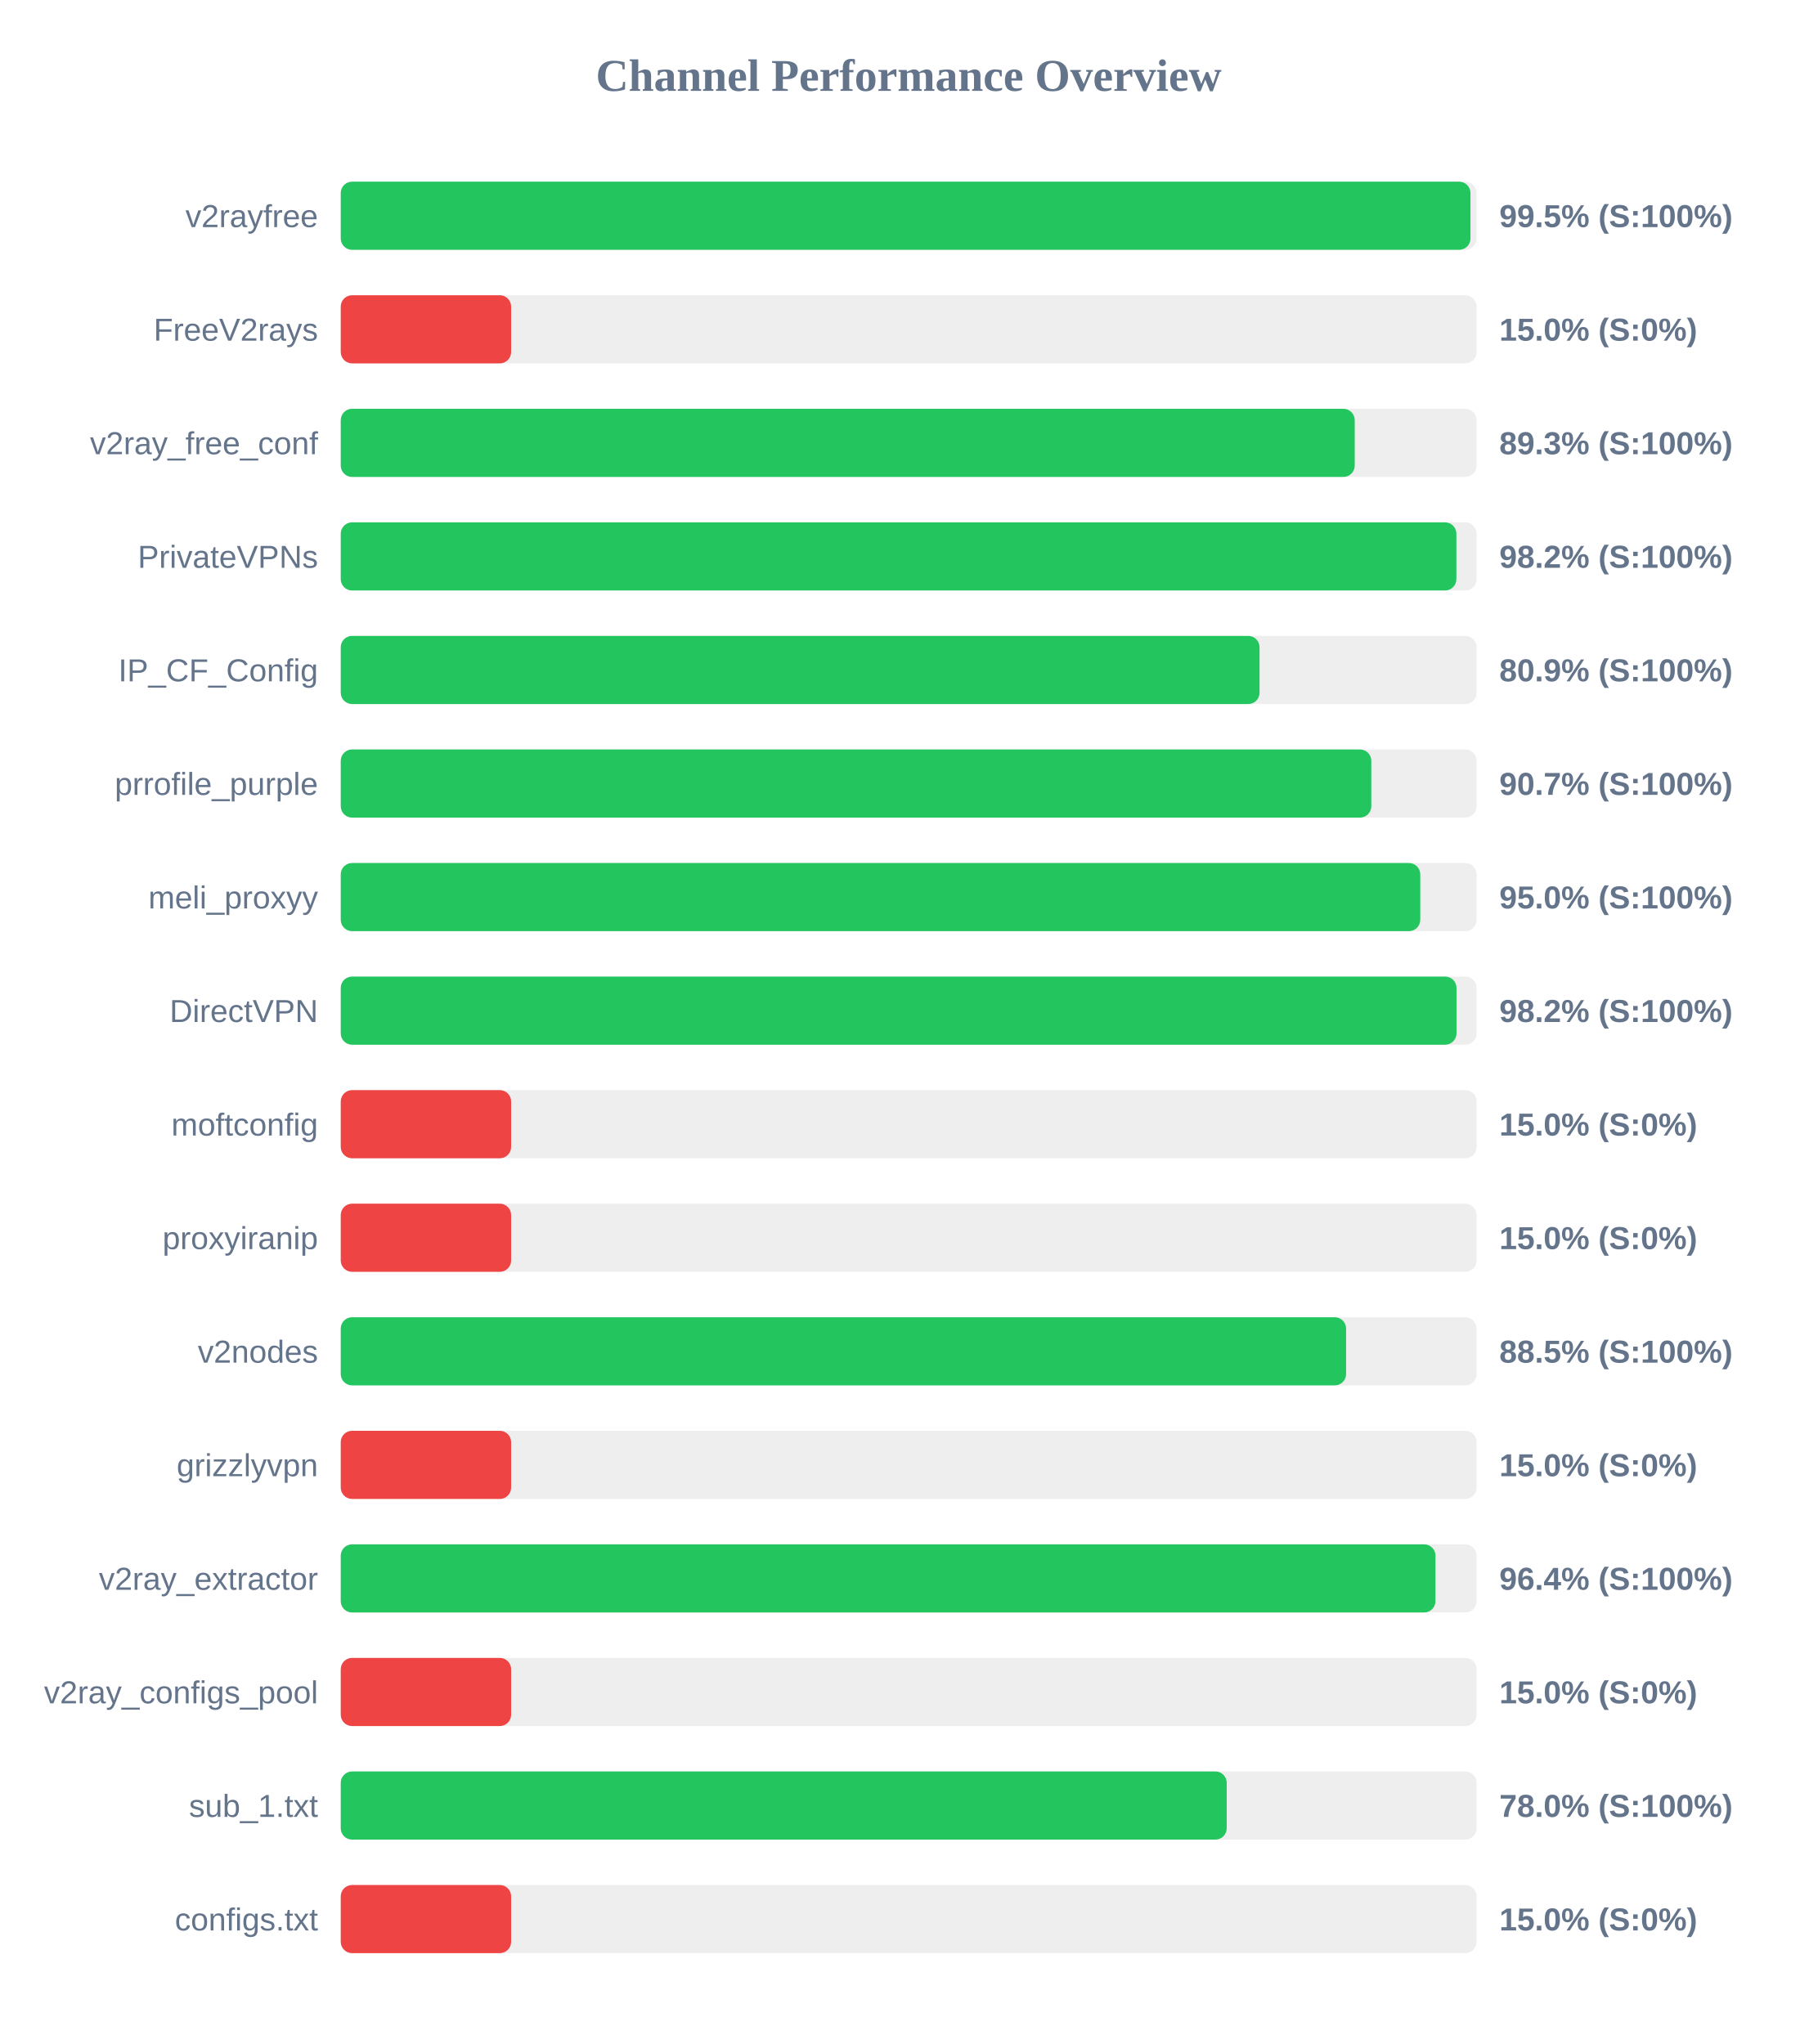
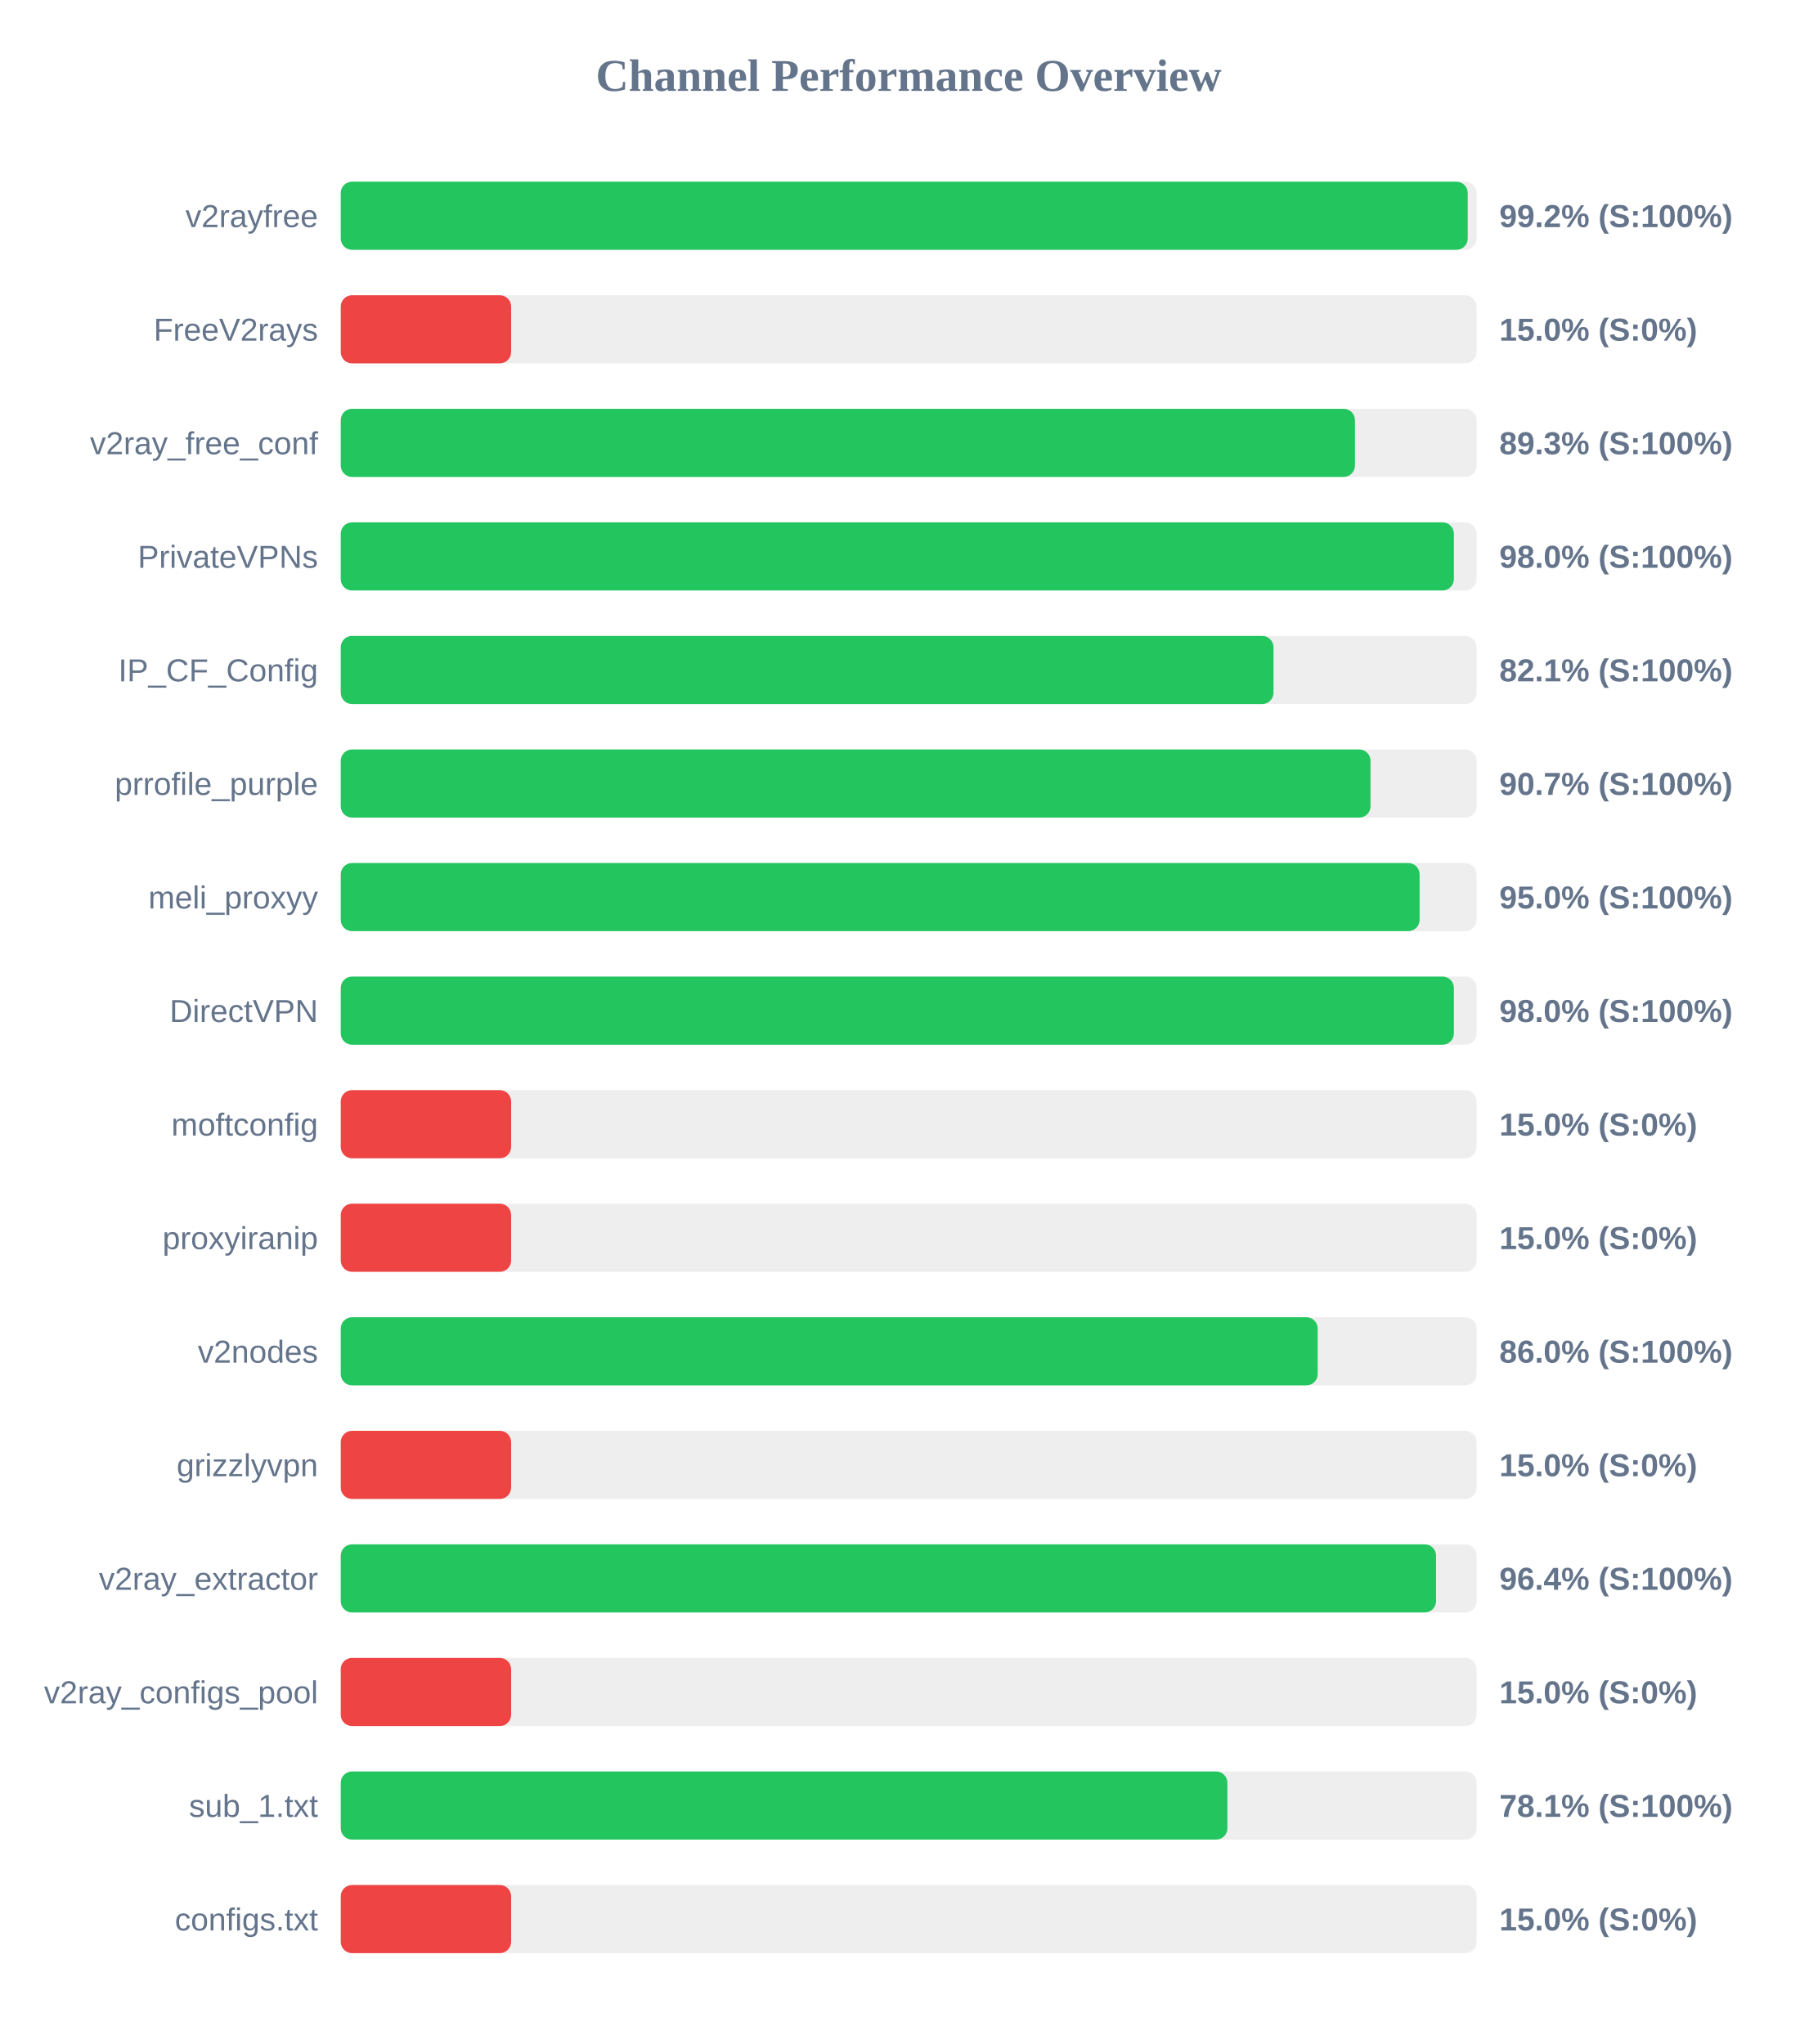
<svg xmlns="http://www.w3.org/2000/svg" width="800" height="900" version="1.1">
  <style>
        .row { font: 14px Arial; fill: #64748b; }
        .score { font: bold 14px Arial; fill: #64748b; }
    </style>
  <text x="400" y="40" text-anchor="middle" font-size="20px" font-weight="bold" fill="#64748b">Channel Performance Overview</text>
  <rect x="150" y="80" width="500" height="30" fill="#eee" rx="5" />
-   <rect x="150" y="80" width="497.3" height="30" fill="#22c55e" rx="5" />
+   <rect x="150" y="80" width="496.1" height="30" fill="#22c55e" rx="5" />
  <text x="140" y="100" text-anchor="end" class="row">v2rayfree</text>
-   <text x="660" y="100" text-anchor="start" class="score">99.5% (S:100%)</text>
+   <text x="660" y="100" text-anchor="start" class="score">99.2% (S:100%)</text>
  <rect x="150" y="130" width="500" height="30" fill="#eee" rx="5" />
  <rect x="150" y="130" width="75.0" height="30" fill="#ef4444" rx="5" />
  <text x="140" y="150" text-anchor="end" class="row">FreeV2rays</text>
  <text x="660" y="150" text-anchor="start" class="score">15.0% (S:0%)</text>
  <rect x="150" y="180" width="500" height="30" fill="#eee" rx="5" />
-   <rect x="150" y="180" width="446.35" height="30" fill="#22c55e" rx="5" />
+   <rect x="150" y="180" width="446.45" height="30" fill="#22c55e" rx="5" />
  <text x="140" y="200" text-anchor="end" class="row">v2ray_free_conf</text>
  <text x="660" y="200" text-anchor="start" class="score">89.3% (S:100%)</text>
  <rect x="150" y="230" width="500" height="30" fill="#eee" rx="5" />
-   <rect x="150" y="230" width="491.1" height="30" fill="#22c55e" rx="5" />
+   <rect x="150" y="230" width="490.0" height="30" fill="#22c55e" rx="5" />
  <text x="140" y="250" text-anchor="end" class="row">PrivateVPNs</text>
-   <text x="660" y="250" text-anchor="start" class="score">98.2% (S:100%)</text>
+   <text x="660" y="250" text-anchor="start" class="score">98.0% (S:100%)</text>
  <rect x="150" y="280" width="500" height="30" fill="#eee" rx="5" />
-   <rect x="150" y="280" width="404.45" height="30" fill="#22c55e" rx="5" />
+   <rect x="150" y="280" width="410.6" height="30" fill="#22c55e" rx="5" />
  <text x="140" y="300" text-anchor="end" class="row">IP_CF_Config</text>
-   <text x="660" y="300" text-anchor="start" class="score">80.9% (S:100%)</text>
+   <text x="660" y="300" text-anchor="start" class="score">82.1% (S:100%)</text>
  <rect x="150" y="330" width="500" height="30" fill="#eee" rx="5" />
-   <rect x="150" y="330" width="453.65" height="30" fill="#22c55e" rx="5" />
+   <rect x="150" y="330" width="453.3" height="30" fill="#22c55e" rx="5" />
  <text x="140" y="350" text-anchor="end" class="row">prrofile_purple</text>
  <text x="660" y="350" text-anchor="start" class="score">90.7% (S:100%)</text>
  <rect x="150" y="380" width="500" height="30" fill="#eee" rx="5" />
-   <rect x="150" y="380" width="475.2" height="30" fill="#22c55e" rx="5" />
+   <rect x="150" y="380" width="474.9" height="30" fill="#22c55e" rx="5" />
  <text x="140" y="400" text-anchor="end" class="row">meli_proxyy</text>
  <text x="660" y="400" text-anchor="start" class="score">95.0% (S:100%)</text>
  <rect x="150" y="430" width="500" height="30" fill="#eee" rx="5" />
-   <rect x="150" y="430" width="491.15" height="30" fill="#22c55e" rx="5" />
+   <rect x="150" y="430" width="490.0" height="30" fill="#22c55e" rx="5" />
  <text x="140" y="450" text-anchor="end" class="row">DirectVPN</text>
-   <text x="660" y="450" text-anchor="start" class="score">98.2% (S:100%)</text>
+   <text x="660" y="450" text-anchor="start" class="score">98.0% (S:100%)</text>
  <rect x="150" y="480" width="500" height="30" fill="#eee" rx="5" />
  <rect x="150" y="480" width="75.0" height="30" fill="#ef4444" rx="5" />
  <text x="140" y="500" text-anchor="end" class="row">moftconfig</text>
  <text x="660" y="500" text-anchor="start" class="score">15.0% (S:0%)</text>
  <rect x="150" y="530" width="500" height="30" fill="#eee" rx="5" />
  <rect x="150" y="530" width="75.0" height="30" fill="#ef4444" rx="5" />
  <text x="140" y="550" text-anchor="end" class="row">proxyiranip</text>
  <text x="660" y="550" text-anchor="start" class="score">15.0% (S:0%)</text>
  <rect x="150" y="580" width="500" height="30" fill="#eee" rx="5" />
-   <rect x="150" y="580" width="442.55" height="30" fill="#22c55e" rx="5" />
+   <rect x="150" y="580" width="430.05" height="30" fill="#22c55e" rx="5" />
  <text x="140" y="600" text-anchor="end" class="row">v2nodes</text>
-   <text x="660" y="600" text-anchor="start" class="score">88.5% (S:100%)</text>
+   <text x="660" y="600" text-anchor="start" class="score">86.0% (S:100%)</text>
  <rect x="150" y="630" width="500" height="30" fill="#eee" rx="5" />
  <rect x="150" y="630" width="75.0" height="30" fill="#ef4444" rx="5" />
  <text x="140" y="650" text-anchor="end" class="row">grizzlyvpn</text>
  <text x="660" y="650" text-anchor="start" class="score">15.0% (S:0%)</text>
  <rect x="150" y="680" width="500" height="30" fill="#eee" rx="5" />
-   <rect x="150" y="680" width="481.9" height="30" fill="#22c55e" rx="5" />
+   <rect x="150" y="680" width="482.15" height="30" fill="#22c55e" rx="5" />
  <text x="140" y="700" text-anchor="end" class="row">v2ray_extractor</text>
  <text x="660" y="700" text-anchor="start" class="score">96.4% (S:100%)</text>
  <rect x="150" y="730" width="500" height="30" fill="#eee" rx="5" />
  <rect x="150" y="730" width="75.0" height="30" fill="#ef4444" rx="5" />
  <text x="140" y="750" text-anchor="end" class="row">v2ray_configs_pool</text>
  <text x="660" y="750" text-anchor="start" class="score">15.0% (S:0%)</text>
  <rect x="150" y="780" width="500" height="30" fill="#eee" rx="5" />
-   <rect x="150" y="780" width="390.0" height="30" fill="#22c55e" rx="5" />
+   <rect x="150" y="780" width="390.3" height="30" fill="#22c55e" rx="5" />
  <text x="140" y="800" text-anchor="end" class="row">sub_1.txt</text>
-   <text x="660" y="800" text-anchor="start" class="score">78.0% (S:100%)</text>
+   <text x="660" y="800" text-anchor="start" class="score">78.1% (S:100%)</text>
  <rect x="150" y="830" width="500" height="30" fill="#eee" rx="5" />
  <rect x="150" y="830" width="75.0" height="30" fill="#ef4444" rx="5" />
  <text x="140" y="850" text-anchor="end" class="row">configs.txt</text>
  <text x="660" y="850" text-anchor="start" class="score">15.0% (S:0%)</text>
</svg>
